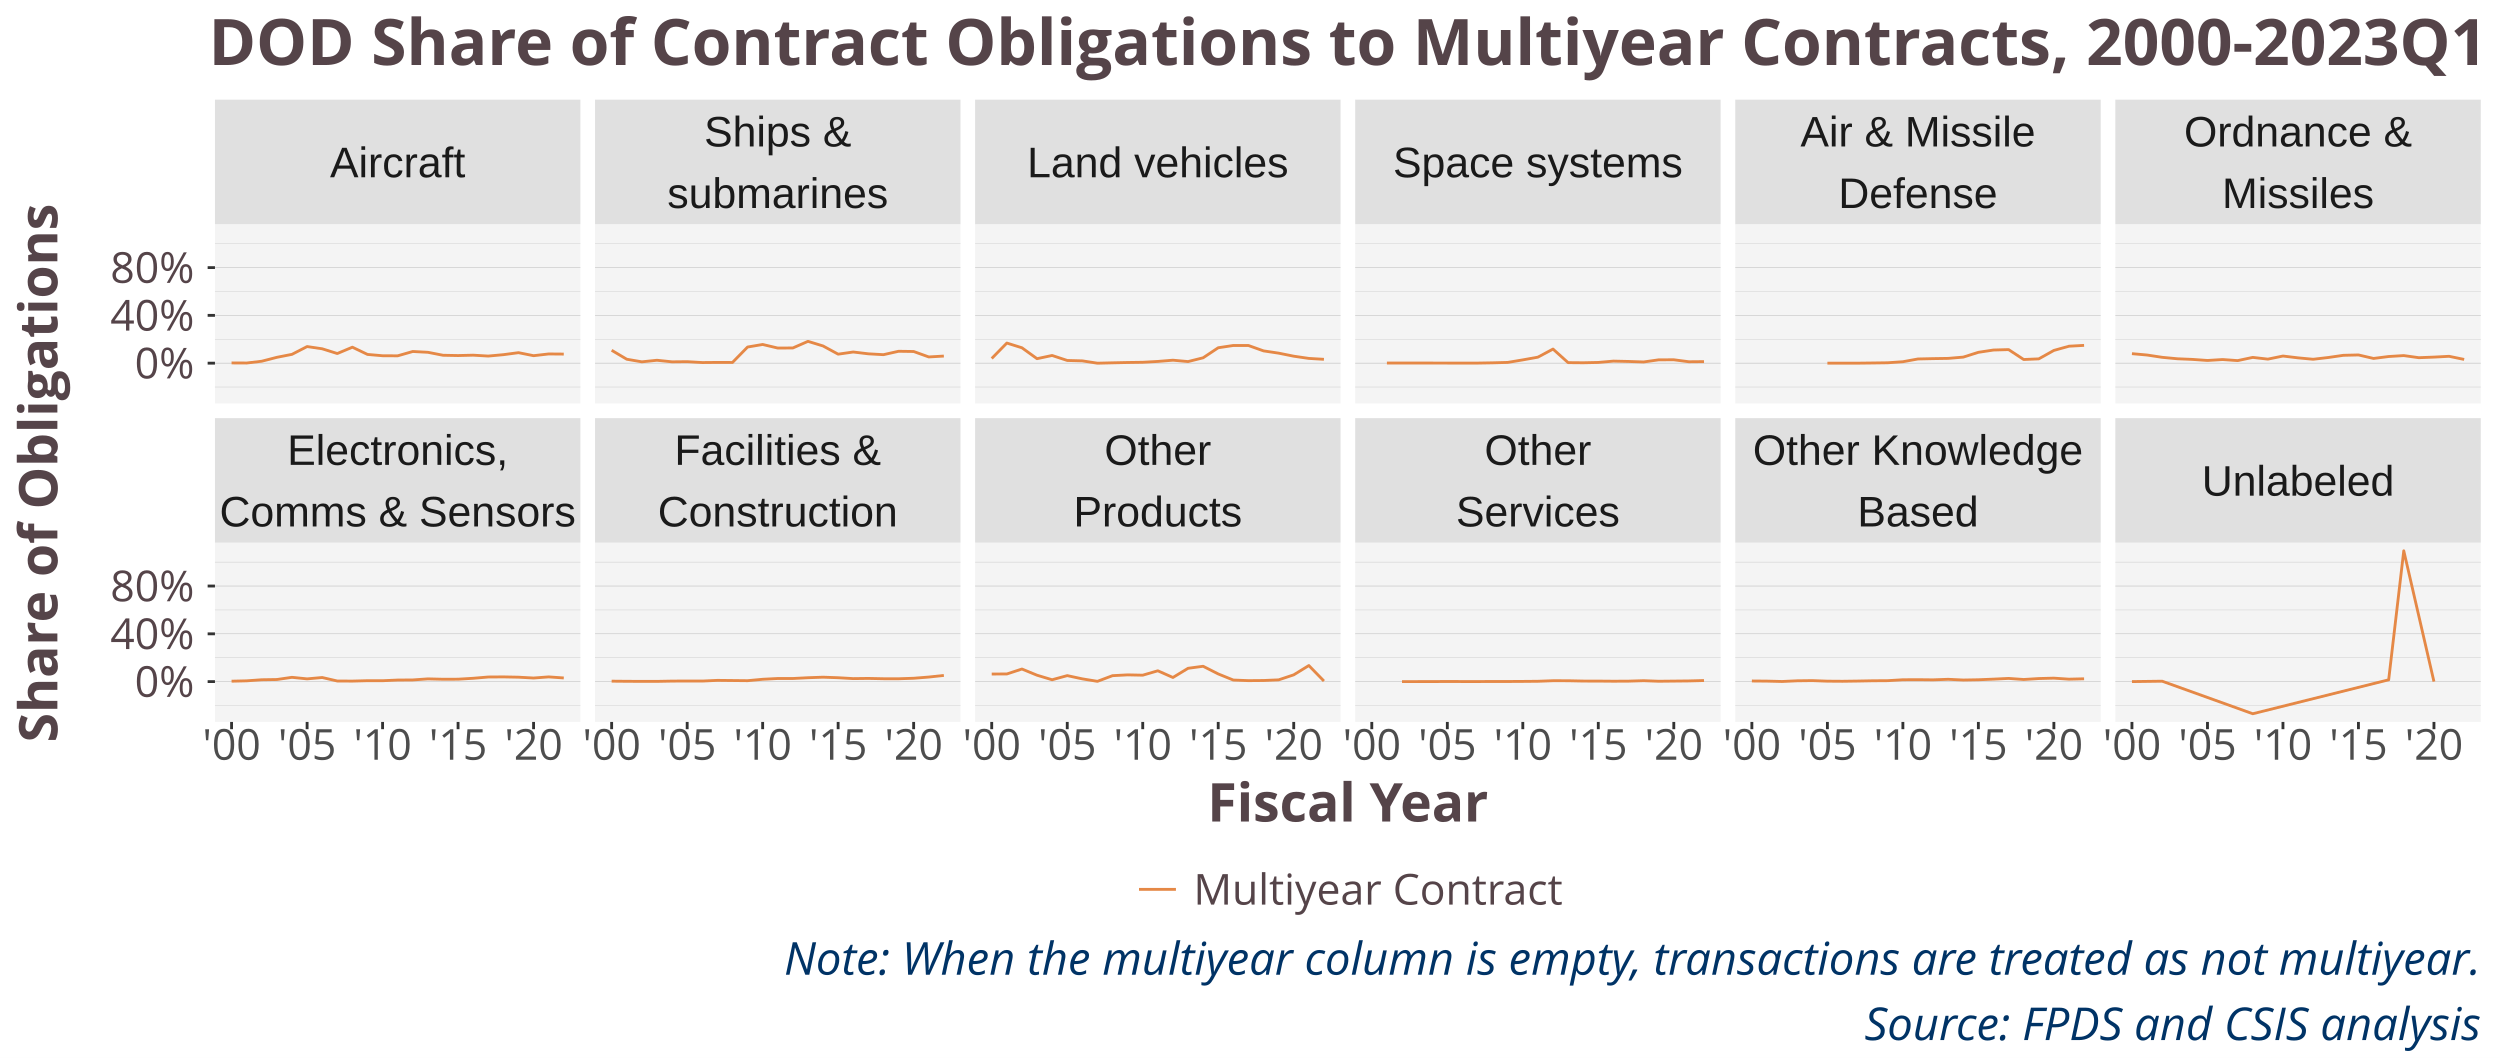
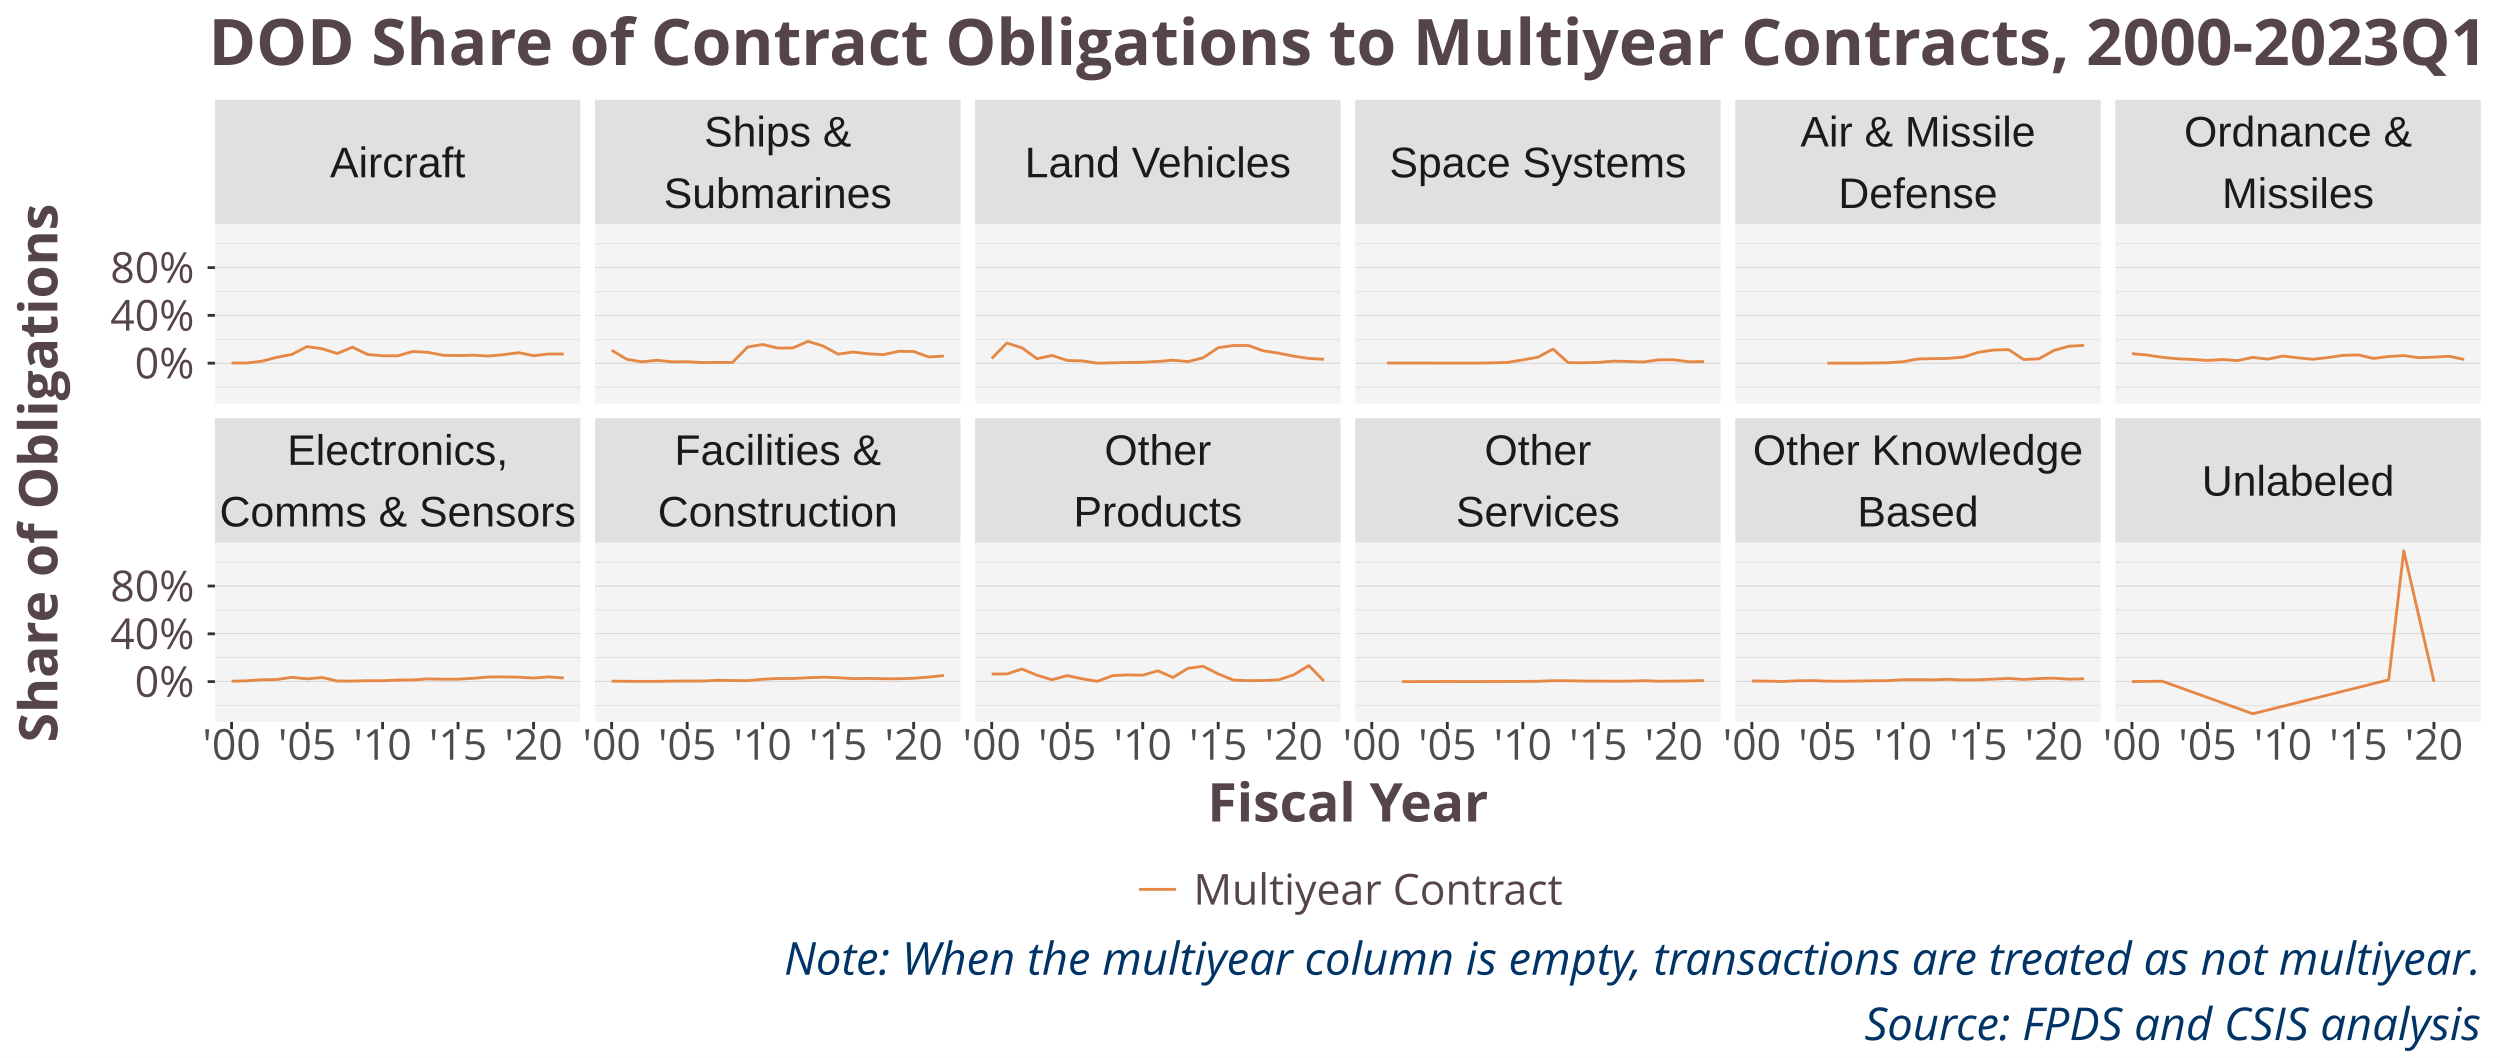
<svg xmlns="http://www.w3.org/2000/svg" class="svglite" width="936.00pt" height="396.00pt" viewBox="0 0 936.00 396.00">
  <defs>
    <style type="text/css">
    .svglite line, .svglite polyline, .svglite polygon, .svglite path, .svglite rect, .svglite circle {
      fill: none;
      stroke: #000000;
      stroke-linecap: round;
      stroke-linejoin: round;
      stroke-miterlimit: 10.00;
    }
    .svglite text {
      white-space: pre;
    }
  </style>
  </defs>
  <rect width="100%" height="100%" style="stroke: none; fill: #FFFFFF;" />
  <defs>
    <clipPath id="cpMC4wMHw5MzYuMDB8MC4wMHwzOTYuMDA=">
      <rect x="0.00" y="0.00" width="936.00" height="396.00" />
    </clipPath>
  </defs>
  <g clip-path="url(#cpMC4wMHw5MzYuMDB8MC4wMHwzOTYuMDA=)">
    <rect x="0.00" y="0.00" width="936.00" height="396.00" style="stroke-width: 1.07; stroke: #FFFFFF; fill: #FFFFFF;" />
  </g>
  <defs>
    <clipPath id="cpODAuNDh8MjE3LjMwfDgzLjk1fDE1MS4wNg==">
      <rect x="80.48" y="83.95" width="136.82" height="67.11" />
    </clipPath>
  </defs>
  <g clip-path="url(#cpODAuNDh8MjE3LjMwfDgzLjk1fDE1MS4wNg==)">
    <rect x="80.48" y="83.95" width="136.82" height="67.11" style="stroke-width: 1.07; stroke: none; fill: #F4F4F4;" />
    <polyline points="80.48,144.91 217.30,144.91 " style="stroke-width: 0.21; stroke: #D3D3D3; stroke-linecap: butt;" />
    <polyline points="80.48,127.02 217.30,127.02 " style="stroke-width: 0.21; stroke: #D3D3D3; stroke-linecap: butt;" />
    <polyline points="80.48,109.13 217.30,109.13 " style="stroke-width: 0.21; stroke: #D3D3D3; stroke-linecap: butt;" />
    <polyline points="80.48,91.25 217.30,91.25 " style="stroke-width: 0.21; stroke: #D3D3D3; stroke-linecap: butt;" />
    <polyline points="80.48,135.97 217.30,135.97 " style="stroke-width: 0.21; stroke: #BEBEBE; stroke-linecap: butt;" />
    <polyline points="80.48,118.08 217.30,118.08 " style="stroke-width: 0.21; stroke: #BEBEBE; stroke-linecap: butt;" />
    <polyline points="80.48,100.19 217.30,100.19 " style="stroke-width: 0.21; stroke: #BEBEBE; stroke-linecap: butt;" />
    <polyline points="86.70,135.88 92.37,135.91 98.01,135.24 103.66,133.78 109.31,132.67 114.98,129.75 120.63,130.59 126.28,132.36 131.93,129.99 137.59,132.70 143.24,133.19 148.89,133.22 154.54,131.60 160.21,131.90 165.86,133.01 171.50,133.12 177.15,132.98 182.82,133.31 188.47,132.79 194.12,132.04 199.77,133.17 205.43,132.52 211.08,132.57 " style="stroke-width: 1.07; stroke: #E58846; stroke-linecap: butt;" />
  </g>
  <g clip-path="url(#cpMC4wMHw5MzYuMDB8MC4wMHwzOTYuMDA=)">
</g>
  <defs>
    <clipPath id="cpODAuNDh8MjE3LjMwfDIwMy4xN3wyNzAuMjg=">
      <rect x="80.48" y="203.17" width="136.82" height="67.11" />
    </clipPath>
  </defs>
  <g clip-path="url(#cpODAuNDh8MjE3LjMwfDIwMy4xN3wyNzAuMjg=)">
    <rect x="80.48" y="203.17" width="136.82" height="67.11" style="stroke-width: 1.07; stroke: none; fill: #F4F4F4;" />
    <polyline points="80.48,264.13 217.30,264.13 " style="stroke-width: 0.21; stroke: #D3D3D3; stroke-linecap: butt;" />
    <polyline points="80.48,246.24 217.30,246.24 " style="stroke-width: 0.21; stroke: #D3D3D3; stroke-linecap: butt;" />
    <polyline points="80.48,228.36 217.30,228.36 " style="stroke-width: 0.21; stroke: #D3D3D3; stroke-linecap: butt;" />
    <polyline points="80.48,210.47 217.30,210.47 " style="stroke-width: 0.21; stroke: #D3D3D3; stroke-linecap: butt;" />
    <polyline points="80.48,255.19 217.30,255.19 " style="stroke-width: 0.21; stroke: #BEBEBE; stroke-linecap: butt;" />
    <polyline points="80.48,237.30 217.30,237.30 " style="stroke-width: 0.21; stroke: #BEBEBE; stroke-linecap: butt;" />
    <polyline points="80.48,219.41 217.30,219.41 " style="stroke-width: 0.21; stroke: #BEBEBE; stroke-linecap: butt;" />
    <polyline points="86.70,255.04 92.37,254.90 98.01,254.50 103.66,254.41 109.31,253.59 114.98,254.17 120.63,253.66 126.28,254.97 131.93,255.00 137.59,254.85 143.24,254.86 148.89,254.61 154.54,254.57 160.21,254.17 165.86,254.31 171.50,254.29 177.15,253.95 182.82,253.47 188.47,253.43 194.12,253.54 199.77,253.85 205.43,253.43 211.08,253.83 " style="stroke-width: 1.07; stroke: #E58846; stroke-linecap: butt;" />
  </g>
  <g clip-path="url(#cpMC4wMHw5MzYuMDB8MC4wMHwzOTYuMDA=)">
</g>
  <defs>
    <clipPath id="cpMjIyLjc4fDM1OS42MHw4My45NXwxNTEuMDY=">
      <rect x="222.78" y="83.95" width="136.82" height="67.11" />
    </clipPath>
  </defs>
  <g clip-path="url(#cpMjIyLjc4fDM1OS42MHw4My45NXwxNTEuMDY=)">
    <rect x="222.78" y="83.95" width="136.82" height="67.11" style="stroke-width: 1.07; stroke: none; fill: #F4F4F4;" />
    <polyline points="222.78,144.91 359.60,144.91 " style="stroke-width: 0.21; stroke: #D3D3D3; stroke-linecap: butt;" />
    <polyline points="222.78,127.02 359.60,127.02 " style="stroke-width: 0.21; stroke: #D3D3D3; stroke-linecap: butt;" />
    <polyline points="222.78,109.13 359.60,109.13 " style="stroke-width: 0.21; stroke: #D3D3D3; stroke-linecap: butt;" />
    <polyline points="222.78,91.25 359.60,91.25 " style="stroke-width: 0.21; stroke: #D3D3D3; stroke-linecap: butt;" />
    <polyline points="222.78,135.97 359.60,135.97 " style="stroke-width: 0.21; stroke: #BEBEBE; stroke-linecap: butt;" />
    <polyline points="222.78,118.08 359.60,118.08 " style="stroke-width: 0.21; stroke: #BEBEBE; stroke-linecap: butt;" />
    <polyline points="222.78,100.19 359.60,100.19 " style="stroke-width: 0.21; stroke: #BEBEBE; stroke-linecap: butt;" />
    <polyline points="229.00,131.14 234.66,134.50 240.31,135.47 245.96,134.88 251.61,135.47 257.28,135.41 262.93,135.74 268.58,135.69 274.23,135.71 279.89,129.93 285.54,128.97 291.19,130.31 296.84,130.28 302.51,127.80 308.15,129.53 313.80,132.60 319.45,131.79 325.12,132.47 330.77,132.79 336.42,131.52 342.07,131.60 347.73,133.64 353.38,133.31 " style="stroke-width: 1.07; stroke: #E58846; stroke-linecap: butt;" />
  </g>
  <g clip-path="url(#cpMC4wMHw5MzYuMDB8MC4wMHwzOTYuMDA=)">
</g>
  <defs>
    <clipPath id="cpMjIyLjc4fDM1OS42MHwyMDMuMTd8MjcwLjI4">
      <rect x="222.78" y="203.17" width="136.82" height="67.11" />
    </clipPath>
  </defs>
  <g clip-path="url(#cpMjIyLjc4fDM1OS42MHwyMDMuMTd8MjcwLjI4)">
    <rect x="222.78" y="203.17" width="136.82" height="67.11" style="stroke-width: 1.07; stroke: none; fill: #F4F4F4;" />
    <polyline points="222.78,264.13 359.60,264.13 " style="stroke-width: 0.21; stroke: #D3D3D3; stroke-linecap: butt;" />
    <polyline points="222.78,246.24 359.60,246.24 " style="stroke-width: 0.21; stroke: #D3D3D3; stroke-linecap: butt;" />
    <polyline points="222.78,228.36 359.60,228.36 " style="stroke-width: 0.21; stroke: #D3D3D3; stroke-linecap: butt;" />
    <polyline points="222.78,210.47 359.60,210.47 " style="stroke-width: 0.21; stroke: #D3D3D3; stroke-linecap: butt;" />
    <polyline points="222.78,255.19 359.60,255.19 " style="stroke-width: 0.21; stroke: #BEBEBE; stroke-linecap: butt;" />
    <polyline points="222.78,237.30 359.60,237.30 " style="stroke-width: 0.21; stroke: #BEBEBE; stroke-linecap: butt;" />
    <polyline points="222.78,219.41 359.60,219.41 " style="stroke-width: 0.21; stroke: #BEBEBE; stroke-linecap: butt;" />
    <polyline points="229.00,255.03 234.66,255.08 240.31,255.11 245.96,255.11 251.61,255.00 257.28,254.97 262.93,254.99 268.58,254.73 274.23,254.79 279.89,254.85 285.54,254.32 291.19,254.03 296.84,254.03 302.51,253.74 308.15,253.54 313.80,253.74 319.45,254.07 325.12,254.00 330.77,254.12 336.42,254.13 342.07,253.94 347.73,253.49 353.38,252.88 " style="stroke-width: 1.07; stroke: #E58846; stroke-linecap: butt;" />
  </g>
  <g clip-path="url(#cpMC4wMHw5MzYuMDB8MC4wMHwzOTYuMDA=)">
</g>
  <defs>
    <clipPath id="cpMzY1LjA4fDUwMS45MHw4My45NXwxNTEuMDY=">
      <rect x="365.08" y="83.95" width="136.82" height="67.11" />
    </clipPath>
  </defs>
  <g clip-path="url(#cpMzY1LjA4fDUwMS45MHw4My45NXwxNTEuMDY=)">
    <rect x="365.08" y="83.95" width="136.82" height="67.11" style="stroke-width: 1.07; stroke: none; fill: #F4F4F4;" />
    <polyline points="365.08,144.91 501.90,144.91 " style="stroke-width: 0.21; stroke: #D3D3D3; stroke-linecap: butt;" />
    <polyline points="365.08,127.02 501.90,127.02 " style="stroke-width: 0.21; stroke: #D3D3D3; stroke-linecap: butt;" />
    <polyline points="365.08,109.13 501.90,109.13 " style="stroke-width: 0.21; stroke: #D3D3D3; stroke-linecap: butt;" />
    <polyline points="365.08,91.25 501.90,91.25 " style="stroke-width: 0.21; stroke: #D3D3D3; stroke-linecap: butt;" />
    <polyline points="365.08,135.97 501.90,135.97 " style="stroke-width: 0.21; stroke: #BEBEBE; stroke-linecap: butt;" />
    <polyline points="365.08,118.08 501.90,118.08 " style="stroke-width: 0.21; stroke: #BEBEBE; stroke-linecap: butt;" />
    <polyline points="365.08,100.19 501.90,100.19 " style="stroke-width: 0.21; stroke: #BEBEBE; stroke-linecap: butt;" />
    <polyline points="371.30,134.22 376.96,128.44 382.61,130.21 388.26,134.29 393.91,133.09 399.58,134.96 405.23,135.11 410.88,135.98 416.53,135.84 422.19,135.72 427.84,135.64 433.49,135.32 439.14,134.86 444.81,135.37 450.45,133.96 456.10,130.20 461.75,129.35 467.42,129.36 473.07,131.37 478.72,132.22 484.37,133.36 490.03,134.19 495.68,134.53 " style="stroke-width: 1.07; stroke: #E58846; stroke-linecap: butt;" />
  </g>
  <g clip-path="url(#cpMC4wMHw5MzYuMDB8MC4wMHwzOTYuMDA=)">
</g>
  <defs>
    <clipPath id="cpMzY1LjA4fDUwMS45MHwyMDMuMTd8MjcwLjI4">
      <rect x="365.08" y="203.17" width="136.82" height="67.11" />
    </clipPath>
  </defs>
  <g clip-path="url(#cpMzY1LjA4fDUwMS45MHwyMDMuMTd8MjcwLjI4)">
    <rect x="365.08" y="203.17" width="136.82" height="67.11" style="stroke-width: 1.07; stroke: none; fill: #F4F4F4;" />
    <polyline points="365.08,264.13 501.90,264.13 " style="stroke-width: 0.21; stroke: #D3D3D3; stroke-linecap: butt;" />
    <polyline points="365.08,246.24 501.90,246.24 " style="stroke-width: 0.21; stroke: #D3D3D3; stroke-linecap: butt;" />
    <polyline points="365.08,228.36 501.90,228.36 " style="stroke-width: 0.21; stroke: #D3D3D3; stroke-linecap: butt;" />
    <polyline points="365.08,210.47 501.90,210.47 " style="stroke-width: 0.21; stroke: #D3D3D3; stroke-linecap: butt;" />
    <polyline points="365.08,255.19 501.90,255.19 " style="stroke-width: 0.21; stroke: #BEBEBE; stroke-linecap: butt;" />
    <polyline points="365.08,237.30 501.90,237.30 " style="stroke-width: 0.21; stroke: #BEBEBE; stroke-linecap: butt;" />
    <polyline points="365.08,219.41 501.90,219.41 " style="stroke-width: 0.21; stroke: #BEBEBE; stroke-linecap: butt;" />
    <polyline points="371.30,252.35 376.96,252.34 382.61,250.48 388.26,252.80 393.91,254.50 399.58,252.95 405.23,254.17 410.88,255.09 416.53,252.97 422.19,252.67 427.84,252.79 433.49,251.14 439.14,253.65 444.81,250.21 450.45,249.45 456.10,252.32 461.75,254.61 467.42,254.83 473.07,254.78 478.72,254.54 484.37,252.66 490.03,249.18 495.68,254.98 " style="stroke-width: 1.07; stroke: #E58846; stroke-linecap: butt;" />
  </g>
  <g clip-path="url(#cpMC4wMHw5MzYuMDB8MC4wMHwzOTYuMDA=)">
</g>
  <defs>
    <clipPath id="cpNTA3LjM4fDY0NC4yMHw4My45NXwxNTEuMDY=">
      <rect x="507.38" y="83.95" width="136.82" height="67.11" />
    </clipPath>
  </defs>
  <g clip-path="url(#cpNTA3LjM4fDY0NC4yMHw4My45NXwxNTEuMDY=)">
    <rect x="507.38" y="83.95" width="136.82" height="67.11" style="stroke-width: 1.07; stroke: none; fill: #F4F4F4;" />
    <polyline points="507.38,144.91 644.20,144.91 " style="stroke-width: 0.21; stroke: #D3D3D3; stroke-linecap: butt;" />
    <polyline points="507.38,127.02 644.20,127.02 " style="stroke-width: 0.21; stroke: #D3D3D3; stroke-linecap: butt;" />
    <polyline points="507.38,109.13 644.20,109.13 " style="stroke-width: 0.21; stroke: #D3D3D3; stroke-linecap: butt;" />
    <polyline points="507.38,91.25 644.20,91.25 " style="stroke-width: 0.21; stroke: #D3D3D3; stroke-linecap: butt;" />
    <polyline points="507.38,135.97 644.20,135.97 " style="stroke-width: 0.21; stroke: #BEBEBE; stroke-linecap: butt;" />
    <polyline points="507.38,118.08 644.20,118.08 " style="stroke-width: 0.21; stroke: #BEBEBE; stroke-linecap: butt;" />
    <polyline points="507.38,100.19 644.20,100.19 " style="stroke-width: 0.21; stroke: #BEBEBE; stroke-linecap: butt;" />
    <polyline points="519.26,135.93 536.21,135.93 553.18,135.94 558.83,135.84 564.49,135.69 570.14,134.74 575.79,133.72 581.44,130.69 587.10,135.77 592.75,135.82 598.40,135.70 604.05,135.20 609.72,135.33 615.37,135.52 621.02,134.72 626.67,134.70 632.33,135.44 637.98,135.39 " style="stroke-width: 1.07; stroke: #E58846; stroke-linecap: butt;" />
  </g>
  <g clip-path="url(#cpMC4wMHw5MzYuMDB8MC4wMHwzOTYuMDA=)">
</g>
  <defs>
    <clipPath id="cpNTA3LjM4fDY0NC4yMHwyMDMuMTd8MjcwLjI4">
      <rect x="507.38" y="203.17" width="136.82" height="67.11" />
    </clipPath>
  </defs>
  <g clip-path="url(#cpNTA3LjM4fDY0NC4yMHwyMDMuMTd8MjcwLjI4)">
    <rect x="507.38" y="203.17" width="136.82" height="67.11" style="stroke-width: 1.07; stroke: none; fill: #F4F4F4;" />
    <polyline points="507.38,264.13 644.20,264.13 " style="stroke-width: 0.21; stroke: #D3D3D3; stroke-linecap: butt;" />
    <polyline points="507.38,246.24 644.20,246.24 " style="stroke-width: 0.21; stroke: #D3D3D3; stroke-linecap: butt;" />
    <polyline points="507.38,228.36 644.20,228.36 " style="stroke-width: 0.21; stroke: #D3D3D3; stroke-linecap: butt;" />
    <polyline points="507.38,210.47 644.20,210.47 " style="stroke-width: 0.21; stroke: #D3D3D3; stroke-linecap: butt;" />
    <polyline points="507.38,255.19 644.20,255.19 " style="stroke-width: 0.21; stroke: #BEBEBE; stroke-linecap: butt;" />
    <polyline points="507.38,237.30 644.20,237.30 " style="stroke-width: 0.21; stroke: #BEBEBE; stroke-linecap: butt;" />
    <polyline points="507.38,219.41 644.20,219.41 " style="stroke-width: 0.21; stroke: #BEBEBE; stroke-linecap: butt;" />
    <polyline points="524.91,255.19 530.56,255.19 536.21,255.18 541.88,255.15 547.53,255.17 553.18,255.17 558.83,255.16 564.49,255.15 570.14,255.12 575.79,255.07 581.44,254.86 587.10,254.87 592.75,254.99 598.40,255.00 604.05,255.05 609.72,255.02 615.37,254.85 621.02,255.06 626.67,255.00 632.33,254.94 637.98,254.79 " style="stroke-width: 1.07; stroke: #E58846; stroke-linecap: butt;" />
  </g>
  <g clip-path="url(#cpMC4wMHw5MzYuMDB8MC4wMHwzOTYuMDA=)">
</g>
  <defs>
    <clipPath id="cpNjQ5LjY4fDc4Ni41MHw4My45NXwxNTEuMDY=">
      <rect x="649.68" y="83.95" width="136.82" height="67.11" />
    </clipPath>
  </defs>
  <g clip-path="url(#cpNjQ5LjY4fDc4Ni41MHw4My45NXwxNTEuMDY=)">
    <rect x="649.68" y="83.95" width="136.82" height="67.11" style="stroke-width: 1.07; stroke: none; fill: #F4F4F4;" />
    <polyline points="649.68,144.91 786.50,144.91 " style="stroke-width: 0.21; stroke: #D3D3D3; stroke-linecap: butt;" />
    <polyline points="649.68,127.02 786.50,127.02 " style="stroke-width: 0.21; stroke: #D3D3D3; stroke-linecap: butt;" />
    <polyline points="649.68,109.13 786.50,109.13 " style="stroke-width: 0.21; stroke: #D3D3D3; stroke-linecap: butt;" />
    <polyline points="649.68,91.25 786.50,91.25 " style="stroke-width: 0.21; stroke: #D3D3D3; stroke-linecap: butt;" />
    <polyline points="649.68,135.97 786.50,135.97 " style="stroke-width: 0.21; stroke: #BEBEBE; stroke-linecap: butt;" />
    <polyline points="649.68,118.08 786.50,118.08 " style="stroke-width: 0.21; stroke: #BEBEBE; stroke-linecap: butt;" />
    <polyline points="649.68,100.19 786.50,100.19 " style="stroke-width: 0.21; stroke: #BEBEBE; stroke-linecap: butt;" />
    <polyline points="684.18,135.97 689.83,135.96 695.48,135.97 701.13,135.90 706.79,135.82 712.44,135.43 718.09,134.40 723.74,134.27 729.40,134.18 735.05,133.70 740.70,131.91 746.35,131.05 752.02,130.89 757.67,134.60 763.32,134.36 768.97,131.20 774.63,129.62 780.28,129.31 " style="stroke-width: 1.07; stroke: #E58846; stroke-linecap: butt;" />
  </g>
  <g clip-path="url(#cpMC4wMHw5MzYuMDB8MC4wMHwzOTYuMDA=)">
</g>
  <defs>
    <clipPath id="cpNjQ5LjY4fDc4Ni41MHwyMDMuMTd8MjcwLjI4">
      <rect x="649.68" y="203.17" width="136.82" height="67.11" />
    </clipPath>
  </defs>
  <g clip-path="url(#cpNjQ5LjY4fDc4Ni41MHwyMDMuMTd8MjcwLjI4)">
    <rect x="649.68" y="203.17" width="136.82" height="67.11" style="stroke-width: 1.07; stroke: none; fill: #F4F4F4;" />
    <polyline points="649.68,264.13 786.50,264.13 " style="stroke-width: 0.21; stroke: #D3D3D3; stroke-linecap: butt;" />
    <polyline points="649.68,246.24 786.50,246.24 " style="stroke-width: 0.21; stroke: #D3D3D3; stroke-linecap: butt;" />
    <polyline points="649.68,228.36 786.50,228.36 " style="stroke-width: 0.21; stroke: #D3D3D3; stroke-linecap: butt;" />
    <polyline points="649.68,210.47 786.50,210.47 " style="stroke-width: 0.21; stroke: #D3D3D3; stroke-linecap: butt;" />
    <polyline points="649.68,255.19 786.50,255.19 " style="stroke-width: 0.21; stroke: #BEBEBE; stroke-linecap: butt;" />
    <polyline points="649.68,237.30 786.50,237.30 " style="stroke-width: 0.21; stroke: #BEBEBE; stroke-linecap: butt;" />
    <polyline points="649.68,219.41 786.50,219.41 " style="stroke-width: 0.21; stroke: #BEBEBE; stroke-linecap: butt;" />
    <polyline points="655.90,254.96 661.56,255.01 667.21,255.15 672.86,254.89 678.51,254.82 684.18,255.03 689.83,255.07 695.48,254.99 701.13,254.88 706.79,254.84 712.44,254.50 718.09,254.47 723.74,254.53 729.40,254.33 735.05,254.60 740.70,254.50 746.35,254.27 752.02,254.00 757.67,254.40 763.32,254.05 768.97,253.90 774.63,254.28 780.28,254.14 " style="stroke-width: 1.07; stroke: #E58846; stroke-linecap: butt;" />
  </g>
  <g clip-path="url(#cpMC4wMHw5MzYuMDB8MC4wMHwzOTYuMDA=)">
</g>
  <defs>
    <clipPath id="cpNzkxLjk4fDkyOC44MHw4My45NXwxNTEuMDY=">
      <rect x="791.98" y="83.95" width="136.82" height="67.11" />
    </clipPath>
  </defs>
  <g clip-path="url(#cpNzkxLjk4fDkyOC44MHw4My45NXwxNTEuMDY=)">
    <rect x="791.98" y="83.95" width="136.82" height="67.11" style="stroke-width: 1.07; stroke: none; fill: #F4F4F4;" />
    <polyline points="791.98,144.91 928.80,144.91 " style="stroke-width: 0.21; stroke: #D3D3D3; stroke-linecap: butt;" />
    <polyline points="791.98,127.02 928.80,127.02 " style="stroke-width: 0.21; stroke: #D3D3D3; stroke-linecap: butt;" />
    <polyline points="791.98,109.13 928.80,109.13 " style="stroke-width: 0.21; stroke: #D3D3D3; stroke-linecap: butt;" />
    <polyline points="791.98,91.25 928.80,91.25 " style="stroke-width: 0.21; stroke: #D3D3D3; stroke-linecap: butt;" />
    <polyline points="791.98,135.97 928.80,135.97 " style="stroke-width: 0.21; stroke: #BEBEBE; stroke-linecap: butt;" />
    <polyline points="791.98,118.08 928.80,118.08 " style="stroke-width: 0.21; stroke: #BEBEBE; stroke-linecap: butt;" />
    <polyline points="791.98,100.19 928.80,100.19 " style="stroke-width: 0.21; stroke: #BEBEBE; stroke-linecap: butt;" />
    <polyline points="798.20,132.41 803.86,132.92 809.51,133.78 815.16,134.32 820.81,134.56 826.48,134.96 832.13,134.61 837.78,135.01 843.43,133.81 849.09,134.46 854.74,133.30 860.39,133.98 866.04,134.51 871.70,133.85 877.35,133.03 883.00,132.89 888.65,134.20 894.32,133.48 899.97,133.13 905.62,133.92 911.27,133.70 916.93,133.40 922.58,134.57 " style="stroke-width: 1.07; stroke: #E58846; stroke-linecap: butt;" />
  </g>
  <g clip-path="url(#cpMC4wMHw5MzYuMDB8MC4wMHwzOTYuMDA=)">
</g>
  <defs>
    <clipPath id="cpNzkxLjk4fDkyOC44MHwyMDMuMTd8MjcwLjI4">
      <rect x="791.98" y="203.17" width="136.82" height="67.11" />
    </clipPath>
  </defs>
  <g clip-path="url(#cpNzkxLjk4fDkyOC44MHwyMDMuMTd8MjcwLjI4)">
    <rect x="791.98" y="203.17" width="136.82" height="67.11" style="stroke-width: 1.07; stroke: none; fill: #F4F4F4;" />
    <polyline points="791.98,264.13 928.80,264.13 " style="stroke-width: 0.21; stroke: #D3D3D3; stroke-linecap: butt;" />
    <polyline points="791.98,246.24 928.80,246.24 " style="stroke-width: 0.21; stroke: #D3D3D3; stroke-linecap: butt;" />
    <polyline points="791.98,228.36 928.80,228.36 " style="stroke-width: 0.21; stroke: #D3D3D3; stroke-linecap: butt;" />
    <polyline points="791.98,210.47 928.80,210.47 " style="stroke-width: 0.21; stroke: #D3D3D3; stroke-linecap: butt;" />
    <polyline points="791.98,255.19 928.80,255.19 " style="stroke-width: 0.21; stroke: #BEBEBE; stroke-linecap: butt;" />
    <polyline points="791.98,237.30 928.80,237.30 " style="stroke-width: 0.21; stroke: #BEBEBE; stroke-linecap: butt;" />
    <polyline points="791.98,219.41 928.80,219.41 " style="stroke-width: 0.21; stroke: #BEBEBE; stroke-linecap: butt;" />
    <polyline points="798.20,255.19 809.51,255.04 843.43,267.23 894.32,254.52 899.97,206.22 911.27,255.19 " style="stroke-width: 1.07; stroke: #E58846; stroke-linecap: butt;" />
  </g>
  <g clip-path="url(#cpMC4wMHw5MzYuMDB8MC4wMHwzOTYuMDA=)">
</g>
  <defs>
    <clipPath id="cpODAuNDh8MjE3LjMwfDE1Ni41NHwyMDMuMTc=">
      <rect x="80.48" y="156.54" width="136.82" height="46.63" />
    </clipPath>
  </defs>
  <g clip-path="url(#cpODAuNDh8MjE3LjMwfDE1Ni41NHwyMDMuMTc=)">
    <rect x="80.48" y="156.54" width="136.82" height="46.63" style="stroke-width: 1.07; stroke: none; fill: #E0E0E0;" />
    <text x="148.89" y="174.06" text-anchor="middle" style="font-size: 16.00px;fill: #1A1A1A; font-family: &quot;Arial&quot;;" textLength="82.69px" lengthAdjust="spacingAndGlyphs">Electronics,</text>
    <text x="148.89" y="197.10" text-anchor="middle" style="font-size: 16.00px;fill: #1A1A1A; font-family: &quot;Arial&quot;;" textLength="133.36px" lengthAdjust="spacingAndGlyphs">Comms &amp; Sensors</text>
  </g>
  <g clip-path="url(#cpMC4wMHw5MzYuMDB8MC4wMHwzOTYuMDA=)">
</g>
  <defs>
    <clipPath id="cpMjIyLjc4fDM1OS42MHwxNTYuNTR8MjAzLjE3">
      <rect x="222.78" y="156.54" width="136.82" height="46.63" />
    </clipPath>
  </defs>
  <g clip-path="url(#cpMjIyLjc4fDM1OS42MHwxNTYuNTR8MjAzLjE3)">
    <rect x="222.78" y="156.54" width="136.82" height="46.63" style="stroke-width: 1.07; stroke: none; fill: #E0E0E0;" />
    <text x="291.19" y="174.06" text-anchor="middle" style="font-size: 16.00px;fill: #1A1A1A; font-family: &quot;Arial&quot;;" textLength="77.35px" lengthAdjust="spacingAndGlyphs">Facilities &amp;</text>
    <text x="291.19" y="197.10" text-anchor="middle" style="font-size: 16.00px;fill: #1A1A1A; font-family: &quot;Arial&quot;;" textLength="89.82px" lengthAdjust="spacingAndGlyphs">Construction</text>
  </g>
  <g clip-path="url(#cpMC4wMHw5MzYuMDB8MC4wMHwzOTYuMDA=)">
</g>
  <defs>
    <clipPath id="cpMzY1LjA4fDUwMS45MHwxNTYuNTR8MjAzLjE3">
      <rect x="365.08" y="156.54" width="136.82" height="46.63" />
    </clipPath>
  </defs>
  <g clip-path="url(#cpMzY1LjA4fDUwMS45MHwxNTYuNTR8MjAzLjE3)">
    <rect x="365.08" y="156.54" width="136.82" height="46.63" style="stroke-width: 1.07; stroke: none; fill: #E0E0E0;" />
    <text x="433.49" y="174.06" text-anchor="middle" style="font-size: 16.00px;fill: #1A1A1A; font-family: &quot;Arial&quot;;" textLength="40.01px" lengthAdjust="spacingAndGlyphs">Other</text>
    <text x="433.49" y="197.10" text-anchor="middle" style="font-size: 16.00px;fill: #1A1A1A; font-family: &quot;Arial&quot;;" textLength="63.14px" lengthAdjust="spacingAndGlyphs">Products</text>
  </g>
  <g clip-path="url(#cpMC4wMHw5MzYuMDB8MC4wMHwzOTYuMDA=)">
</g>
  <defs>
    <clipPath id="cpNTA3LjM4fDY0NC4yMHwxNTYuNTR8MjAzLjE3">
      <rect x="507.38" y="156.54" width="136.82" height="46.63" />
    </clipPath>
  </defs>
  <g clip-path="url(#cpNTA3LjM4fDY0NC4yMHwxNTYuNTR8MjAzLjE3)">
    <rect x="507.38" y="156.54" width="136.82" height="46.63" style="stroke-width: 1.07; stroke: none; fill: #E0E0E0;" />
    <text x="575.79" y="174.06" text-anchor="middle" style="font-size: 16.00px;fill: #1A1A1A; font-family: &quot;Arial&quot;;" textLength="40.01px" lengthAdjust="spacingAndGlyphs">Other</text>
    <text x="575.79" y="197.10" text-anchor="middle" style="font-size: 16.00px;fill: #1A1A1A; font-family: &quot;Arial&quot;;" textLength="61.35px" lengthAdjust="spacingAndGlyphs">Services</text>
  </g>
  <g clip-path="url(#cpMC4wMHw5MzYuMDB8MC4wMHwzOTYuMDA=)">
</g>
  <defs>
    <clipPath id="cpNjQ5LjY4fDc4Ni41MHwxNTYuNTR8MjAzLjE3">
      <rect x="649.68" y="156.54" width="136.82" height="46.63" />
    </clipPath>
  </defs>
  <g clip-path="url(#cpNjQ5LjY4fDc4Ni41MHwxNTYuNTR8MjAzLjE3)">
    <rect x="649.68" y="156.54" width="136.82" height="46.63" style="stroke-width: 1.07; stroke: none; fill: #E0E0E0;" />
    <text x="718.09" y="174.06" text-anchor="middle" style="font-size: 16.00px;fill: #1A1A1A; font-family: &quot;Arial&quot;;" textLength="123.63px" lengthAdjust="spacingAndGlyphs">Other Knowledge</text>
    <text x="718.09" y="197.10" text-anchor="middle" style="font-size: 16.00px;fill: #1A1A1A; font-family: &quot;Arial&quot;;" textLength="45.37px" lengthAdjust="spacingAndGlyphs">Based</text>
  </g>
  <g clip-path="url(#cpMC4wMHw5MzYuMDB8MC4wMHwzOTYuMDA=)">
</g>
  <defs>
    <clipPath id="cpNzkxLjk4fDkyOC44MHwxNTYuNTR8MjAzLjE3">
      <rect x="791.98" y="156.54" width="136.82" height="46.63" />
    </clipPath>
  </defs>
  <g clip-path="url(#cpNzkxLjk4fDkyOC44MHwxNTYuNTR8MjAzLjE3)">
    <rect x="791.98" y="156.54" width="136.82" height="46.63" style="stroke-width: 1.07; stroke: none; fill: #E0E0E0;" />
    <text x="860.39" y="185.58" text-anchor="middle" style="font-size: 16.00px;fill: #1A1A1A; font-family: &quot;Arial&quot;;" textLength="72.06px" lengthAdjust="spacingAndGlyphs">Unlabeled</text>
  </g>
  <g clip-path="url(#cpMC4wMHw5MzYuMDB8MC4wMHwzOTYuMDA=)">
</g>
  <defs>
    <clipPath id="cpODAuNDh8MjE3LjMwfDM3LjMyfDgzLjk1">
      <rect x="80.48" y="37.32" width="136.82" height="46.63" />
    </clipPath>
  </defs>
  <g clip-path="url(#cpODAuNDh8MjE3LjMwfDM3LjMyfDgzLjk1)">
    <rect x="80.48" y="37.32" width="136.82" height="46.63" style="stroke-width: 1.07; stroke: none; fill: #E0E0E0;" />
    <text x="148.89" y="66.36" text-anchor="middle" style="font-size: 16.00px;fill: #1A1A1A; font-family: &quot;Arial&quot;;" textLength="50.67px" lengthAdjust="spacingAndGlyphs">Aircraft</text>
  </g>
  <g clip-path="url(#cpMC4wMHw5MzYuMDB8MC4wMHwzOTYuMDA=)">
</g>
  <defs>
    <clipPath id="cpMjIyLjc4fDM1OS42MHwzNy4zMnw4My45NQ==">
      <rect x="222.78" y="37.32" width="136.82" height="46.63" />
    </clipPath>
  </defs>
  <g clip-path="url(#cpMjIyLjc4fDM1OS42MHwzNy4zMnw4My45NQ==)">
    <rect x="222.78" y="37.32" width="136.82" height="46.63" style="stroke-width: 1.07; stroke: none; fill: #E0E0E0;" />
    <text x="291.19" y="54.84" text-anchor="middle" style="font-size: 16.00px;fill: #1A1A1A; font-family: &quot;Arial&quot;;" textLength="55.14px" lengthAdjust="spacingAndGlyphs">Ships &amp;</text>
-     <text x="291.19" y="77.88" text-anchor="middle" style="font-size: 16.00px;fill: #1A1A1A; font-family: &quot;Arial&quot;;" textLength="82.71px" lengthAdjust="spacingAndGlyphs">submarines</text>
+     <text x="291.19" y="77.88" text-anchor="middle" style="font-size: 16.00px;fill: #1A1A1A; font-family: &quot;Arial&quot;;" textLength="85.38px" lengthAdjust="spacingAndGlyphs">Submarines</text>
  </g>
  <g clip-path="url(#cpMC4wMHw5MzYuMDB8MC4wMHwzOTYuMDA=)">
</g>
  <defs>
    <clipPath id="cpMzY1LjA4fDUwMS45MHwzNy4zMnw4My45NQ==">
      <rect x="365.08" y="37.32" width="136.82" height="46.63" />
    </clipPath>
  </defs>
  <g clip-path="url(#cpMzY1LjA4fDUwMS45MHwzNy4zMnw4My45NQ==)">
    <rect x="365.08" y="37.32" width="136.82" height="46.63" style="stroke-width: 1.07; stroke: none; fill: #E0E0E0;" />
-     <text x="433.49" y="66.36" text-anchor="middle" style="font-size: 16.00px;fill: #1A1A1A; font-family: &quot;Arial&quot;;" textLength="97.85px" lengthAdjust="spacingAndGlyphs">Land vehicles</text>
+     <text x="433.49" y="66.36" text-anchor="middle" style="font-size: 16.00px;fill: #1A1A1A; font-family: &quot;Arial&quot;;" textLength="99.63px" lengthAdjust="spacingAndGlyphs">Land Vehicles</text>
  </g>
  <g clip-path="url(#cpMC4wMHw5MzYuMDB8MC4wMHwzOTYuMDA=)">
</g>
  <defs>
    <clipPath id="cpNTA3LjM4fDY0NC4yMHwzNy4zMnw4My45NQ==">
      <rect x="507.38" y="37.32" width="136.82" height="46.63" />
    </clipPath>
  </defs>
  <g clip-path="url(#cpNTA3LjM4fDY0NC4yMHwzNy4zMnw4My45NQ==)">
    <rect x="507.38" y="37.32" width="136.82" height="46.63" style="stroke-width: 1.07; stroke: none; fill: #E0E0E0;" />
-     <text x="575.79" y="66.36" text-anchor="middle" style="font-size: 16.00px;fill: #1A1A1A; font-family: &quot;Arial&quot;;" textLength="108.48px" lengthAdjust="spacingAndGlyphs">Space systems</text>
+     <text x="575.79" y="66.36" text-anchor="middle" style="font-size: 16.00px;fill: #1A1A1A; font-family: &quot;Arial&quot;;" textLength="111.15px" lengthAdjust="spacingAndGlyphs">Space Systems</text>
  </g>
  <g clip-path="url(#cpMC4wMHw5MzYuMDB8MC4wMHwzOTYuMDA=)">
</g>
  <defs>
    <clipPath id="cpNjQ5LjY4fDc4Ni41MHwzNy4zMnw4My45NQ==">
      <rect x="649.68" y="37.32" width="136.82" height="46.63" />
    </clipPath>
  </defs>
  <g clip-path="url(#cpNjQ5LjY4fDc4Ni41MHwzNy4zMnw4My45NQ==)">
    <rect x="649.68" y="37.32" width="136.82" height="46.63" style="stroke-width: 1.07; stroke: none; fill: #E0E0E0;" />
    <text x="718.09" y="54.84" text-anchor="middle" style="font-size: 16.00px;fill: #1A1A1A; font-family: &quot;Arial&quot;;" textLength="88.01px" lengthAdjust="spacingAndGlyphs">Air &amp; Missile</text>
    <text x="718.09" y="77.88" text-anchor="middle" style="font-size: 16.00px;fill: #1A1A1A; font-family: &quot;Arial&quot;;" textLength="59.59px" lengthAdjust="spacingAndGlyphs">Defense</text>
  </g>
  <g clip-path="url(#cpMC4wMHw5MzYuMDB8MC4wMHwzOTYuMDA=)">
</g>
  <defs>
    <clipPath id="cpNzkxLjk4fDkyOC44MHwzNy4zMnw4My45NQ==">
      <rect x="791.98" y="37.32" width="136.82" height="46.63" />
    </clipPath>
  </defs>
  <g clip-path="url(#cpNzkxLjk4fDkyOC44MHwzNy4zMnw4My45NQ==)">
    <rect x="791.98" y="37.32" width="136.82" height="46.63" style="stroke-width: 1.07; stroke: none; fill: #E0E0E0;" />
    <text x="860.39" y="54.84" text-anchor="middle" style="font-size: 16.00px;fill: #1A1A1A; font-family: &quot;Arial&quot;;" textLength="85.38px" lengthAdjust="spacingAndGlyphs">Ordnance &amp;</text>
    <text x="860.39" y="77.88" text-anchor="middle" style="font-size: 16.00px;fill: #1A1A1A; font-family: &quot;Arial&quot;;" textLength="56.89px" lengthAdjust="spacingAndGlyphs">Missiles</text>
  </g>
  <g clip-path="url(#cpMC4wMHw5MzYuMDB8MC4wMHwzOTYuMDA=)">
    <polyline points="86.70,273.02 86.70,270.28 " style="stroke-width: 1.07; stroke: #333333; stroke-linecap: butt;" />
    <polyline points="114.98,273.02 114.98,270.28 " style="stroke-width: 1.07; stroke: #333333; stroke-linecap: butt;" />
    <polyline points="143.24,273.02 143.24,270.28 " style="stroke-width: 1.07; stroke: #333333; stroke-linecap: butt;" />
    <polyline points="171.50,273.02 171.50,270.28 " style="stroke-width: 1.07; stroke: #333333; stroke-linecap: butt;" />
    <polyline points="199.77,273.02 199.77,270.28 " style="stroke-width: 1.07; stroke: #333333; stroke-linecap: butt;" />
    <text x="86.70" y="284.45" text-anchor="middle" style="font-size: 16.00px;fill: #4D4D4D; font-family: &quot;Open Sans&quot;;" textLength="21.79px" lengthAdjust="spacingAndGlyphs">'00</text>
    <text x="114.98" y="284.45" text-anchor="middle" style="font-size: 16.00px;fill: #4D4D4D; font-family: &quot;Open Sans&quot;;" textLength="21.79px" lengthAdjust="spacingAndGlyphs">'05</text>
    <text x="143.24" y="284.45" text-anchor="middle" style="font-size: 16.00px;fill: #4D4D4D; font-family: &quot;Open Sans&quot;;" textLength="21.79px" lengthAdjust="spacingAndGlyphs">'10</text>
    <text x="171.50" y="284.45" text-anchor="middle" style="font-size: 16.00px;fill: #4D4D4D; font-family: &quot;Open Sans&quot;;" textLength="21.79px" lengthAdjust="spacingAndGlyphs">'15</text>
    <text x="199.77" y="284.45" text-anchor="middle" style="font-size: 16.00px;fill: #4D4D4D; font-family: &quot;Open Sans&quot;;" textLength="21.79px" lengthAdjust="spacingAndGlyphs">'20</text>
    <polyline points="229.00,273.02 229.00,270.28 " style="stroke-width: 1.07; stroke: #333333; stroke-linecap: butt;" />
    <polyline points="257.28,273.02 257.28,270.28 " style="stroke-width: 1.07; stroke: #333333; stroke-linecap: butt;" />
    <polyline points="285.54,273.02 285.54,270.28 " style="stroke-width: 1.07; stroke: #333333; stroke-linecap: butt;" />
    <polyline points="313.80,273.02 313.80,270.28 " style="stroke-width: 1.07; stroke: #333333; stroke-linecap: butt;" />
    <polyline points="342.07,273.02 342.07,270.28 " style="stroke-width: 1.07; stroke: #333333; stroke-linecap: butt;" />
    <text x="229.00" y="284.45" text-anchor="middle" style="font-size: 16.00px;fill: #4D4D4D; font-family: &quot;Open Sans&quot;;" textLength="21.79px" lengthAdjust="spacingAndGlyphs">'00</text>
    <text x="257.28" y="284.45" text-anchor="middle" style="font-size: 16.00px;fill: #4D4D4D; font-family: &quot;Open Sans&quot;;" textLength="21.79px" lengthAdjust="spacingAndGlyphs">'05</text>
    <text x="285.54" y="284.45" text-anchor="middle" style="font-size: 16.00px;fill: #4D4D4D; font-family: &quot;Open Sans&quot;;" textLength="21.79px" lengthAdjust="spacingAndGlyphs">'10</text>
    <text x="313.80" y="284.45" text-anchor="middle" style="font-size: 16.00px;fill: #4D4D4D; font-family: &quot;Open Sans&quot;;" textLength="21.79px" lengthAdjust="spacingAndGlyphs">'15</text>
    <text x="342.07" y="284.45" text-anchor="middle" style="font-size: 16.00px;fill: #4D4D4D; font-family: &quot;Open Sans&quot;;" textLength="21.79px" lengthAdjust="spacingAndGlyphs">'20</text>
    <polyline points="371.30,273.02 371.30,270.28 " style="stroke-width: 1.07; stroke: #333333; stroke-linecap: butt;" />
    <polyline points="399.58,273.02 399.58,270.28 " style="stroke-width: 1.07; stroke: #333333; stroke-linecap: butt;" />
    <polyline points="427.84,273.02 427.84,270.28 " style="stroke-width: 1.07; stroke: #333333; stroke-linecap: butt;" />
    <polyline points="456.10,273.02 456.10,270.28 " style="stroke-width: 1.07; stroke: #333333; stroke-linecap: butt;" />
    <polyline points="484.37,273.02 484.37,270.28 " style="stroke-width: 1.07; stroke: #333333; stroke-linecap: butt;" />
    <text x="371.30" y="284.45" text-anchor="middle" style="font-size: 16.00px;fill: #4D4D4D; font-family: &quot;Open Sans&quot;;" textLength="21.79px" lengthAdjust="spacingAndGlyphs">'00</text>
    <text x="399.58" y="284.45" text-anchor="middle" style="font-size: 16.00px;fill: #4D4D4D; font-family: &quot;Open Sans&quot;;" textLength="21.79px" lengthAdjust="spacingAndGlyphs">'05</text>
    <text x="427.84" y="284.45" text-anchor="middle" style="font-size: 16.00px;fill: #4D4D4D; font-family: &quot;Open Sans&quot;;" textLength="21.79px" lengthAdjust="spacingAndGlyphs">'10</text>
    <text x="456.10" y="284.45" text-anchor="middle" style="font-size: 16.00px;fill: #4D4D4D; font-family: &quot;Open Sans&quot;;" textLength="21.79px" lengthAdjust="spacingAndGlyphs">'15</text>
    <text x="484.37" y="284.45" text-anchor="middle" style="font-size: 16.00px;fill: #4D4D4D; font-family: &quot;Open Sans&quot;;" textLength="21.79px" lengthAdjust="spacingAndGlyphs">'20</text>
    <polyline points="513.60,273.02 513.60,270.28 " style="stroke-width: 1.07; stroke: #333333; stroke-linecap: butt;" />
    <polyline points="541.88,273.02 541.88,270.28 " style="stroke-width: 1.07; stroke: #333333; stroke-linecap: butt;" />
    <polyline points="570.14,273.02 570.14,270.28 " style="stroke-width: 1.07; stroke: #333333; stroke-linecap: butt;" />
    <polyline points="598.40,273.02 598.40,270.28 " style="stroke-width: 1.07; stroke: #333333; stroke-linecap: butt;" />
    <polyline points="626.67,273.02 626.67,270.28 " style="stroke-width: 1.07; stroke: #333333; stroke-linecap: butt;" />
    <text x="513.60" y="284.45" text-anchor="middle" style="font-size: 16.00px;fill: #4D4D4D; font-family: &quot;Open Sans&quot;;" textLength="21.79px" lengthAdjust="spacingAndGlyphs">'00</text>
    <text x="541.88" y="284.45" text-anchor="middle" style="font-size: 16.00px;fill: #4D4D4D; font-family: &quot;Open Sans&quot;;" textLength="21.79px" lengthAdjust="spacingAndGlyphs">'05</text>
    <text x="570.14" y="284.45" text-anchor="middle" style="font-size: 16.00px;fill: #4D4D4D; font-family: &quot;Open Sans&quot;;" textLength="21.79px" lengthAdjust="spacingAndGlyphs">'10</text>
    <text x="598.40" y="284.45" text-anchor="middle" style="font-size: 16.00px;fill: #4D4D4D; font-family: &quot;Open Sans&quot;;" textLength="21.79px" lengthAdjust="spacingAndGlyphs">'15</text>
    <text x="626.67" y="284.45" text-anchor="middle" style="font-size: 16.00px;fill: #4D4D4D; font-family: &quot;Open Sans&quot;;" textLength="21.79px" lengthAdjust="spacingAndGlyphs">'20</text>
    <polyline points="655.90,273.02 655.90,270.28 " style="stroke-width: 1.07; stroke: #333333; stroke-linecap: butt;" />
    <polyline points="684.18,273.02 684.18,270.28 " style="stroke-width: 1.07; stroke: #333333; stroke-linecap: butt;" />
    <polyline points="712.44,273.02 712.44,270.28 " style="stroke-width: 1.07; stroke: #333333; stroke-linecap: butt;" />
    <polyline points="740.70,273.02 740.70,270.28 " style="stroke-width: 1.07; stroke: #333333; stroke-linecap: butt;" />
    <polyline points="768.97,273.02 768.97,270.28 " style="stroke-width: 1.07; stroke: #333333; stroke-linecap: butt;" />
    <text x="655.90" y="284.45" text-anchor="middle" style="font-size: 16.00px;fill: #4D4D4D; font-family: &quot;Open Sans&quot;;" textLength="21.79px" lengthAdjust="spacingAndGlyphs">'00</text>
    <text x="684.18" y="284.45" text-anchor="middle" style="font-size: 16.00px;fill: #4D4D4D; font-family: &quot;Open Sans&quot;;" textLength="21.79px" lengthAdjust="spacingAndGlyphs">'05</text>
    <text x="712.44" y="284.45" text-anchor="middle" style="font-size: 16.00px;fill: #4D4D4D; font-family: &quot;Open Sans&quot;;" textLength="21.79px" lengthAdjust="spacingAndGlyphs">'10</text>
    <text x="740.70" y="284.45" text-anchor="middle" style="font-size: 16.00px;fill: #4D4D4D; font-family: &quot;Open Sans&quot;;" textLength="21.79px" lengthAdjust="spacingAndGlyphs">'15</text>
    <text x="768.97" y="284.45" text-anchor="middle" style="font-size: 16.00px;fill: #4D4D4D; font-family: &quot;Open Sans&quot;;" textLength="21.79px" lengthAdjust="spacingAndGlyphs">'20</text>
    <polyline points="798.20,273.02 798.20,270.28 " style="stroke-width: 1.07; stroke: #333333; stroke-linecap: butt;" />
    <polyline points="826.48,273.02 826.48,270.28 " style="stroke-width: 1.07; stroke: #333333; stroke-linecap: butt;" />
    <polyline points="854.74,273.02 854.74,270.28 " style="stroke-width: 1.07; stroke: #333333; stroke-linecap: butt;" />
    <polyline points="883.00,273.02 883.00,270.28 " style="stroke-width: 1.07; stroke: #333333; stroke-linecap: butt;" />
    <polyline points="911.27,273.02 911.27,270.28 " style="stroke-width: 1.07; stroke: #333333; stroke-linecap: butt;" />
    <text x="798.20" y="284.45" text-anchor="middle" style="font-size: 16.00px;fill: #4D4D4D; font-family: &quot;Open Sans&quot;;" textLength="21.79px" lengthAdjust="spacingAndGlyphs">'00</text>
    <text x="826.48" y="284.45" text-anchor="middle" style="font-size: 16.00px;fill: #4D4D4D; font-family: &quot;Open Sans&quot;;" textLength="21.79px" lengthAdjust="spacingAndGlyphs">'05</text>
    <text x="854.74" y="284.45" text-anchor="middle" style="font-size: 16.00px;fill: #4D4D4D; font-family: &quot;Open Sans&quot;;" textLength="21.79px" lengthAdjust="spacingAndGlyphs">'10</text>
    <text x="883.00" y="284.45" text-anchor="middle" style="font-size: 16.00px;fill: #4D4D4D; font-family: &quot;Open Sans&quot;;" textLength="21.79px" lengthAdjust="spacingAndGlyphs">'15</text>
    <text x="911.27" y="284.45" text-anchor="middle" style="font-size: 16.00px;fill: #4D4D4D; font-family: &quot;Open Sans&quot;;" textLength="21.79px" lengthAdjust="spacingAndGlyphs">'20</text>
    <text x="72.76" y="141.68" text-anchor="end" style="font-size: 16.00px;fill: #554449; font-family: &quot;Open Sans&quot;;" textLength="22.37px" lengthAdjust="spacingAndGlyphs">0%</text>
    <text x="72.76" y="123.79" text-anchor="end" style="font-size: 16.00px;fill: #554449; font-family: &quot;Open Sans&quot;;" textLength="31.51px" lengthAdjust="spacingAndGlyphs">40%</text>
    <text x="72.76" y="105.90" text-anchor="end" style="font-size: 16.00px;fill: #554449; font-family: &quot;Open Sans&quot;;" textLength="31.51px" lengthAdjust="spacingAndGlyphs">80%</text>
    <polyline points="77.74,135.97 80.48,135.97 " style="stroke-width: 1.07; stroke: #333333; stroke-linecap: butt;" />
    <polyline points="77.74,118.08 80.48,118.08 " style="stroke-width: 1.07; stroke: #333333; stroke-linecap: butt;" />
    <polyline points="77.74,100.19 80.48,100.19 " style="stroke-width: 1.07; stroke: #333333; stroke-linecap: butt;" />
    <text x="72.76" y="260.90" text-anchor="end" style="font-size: 16.00px;fill: #554449; font-family: &quot;Open Sans&quot;;" textLength="22.37px" lengthAdjust="spacingAndGlyphs">0%</text>
    <text x="72.76" y="243.01" text-anchor="end" style="font-size: 16.00px;fill: #554449; font-family: &quot;Open Sans&quot;;" textLength="31.51px" lengthAdjust="spacingAndGlyphs">40%</text>
    <text x="72.76" y="225.12" text-anchor="end" style="font-size: 16.00px;fill: #554449; font-family: &quot;Open Sans&quot;;" textLength="31.51px" lengthAdjust="spacingAndGlyphs">80%</text>
    <polyline points="77.74,255.19 80.48,255.19 " style="stroke-width: 1.07; stroke: #333333; stroke-linecap: butt;" />
    <polyline points="77.74,237.30 80.48,237.30 " style="stroke-width: 1.07; stroke: #333333; stroke-linecap: butt;" />
    <polyline points="77.74,219.41 80.48,219.41 " style="stroke-width: 1.07; stroke: #333333; stroke-linecap: butt;" />
    <text x="504.64" y="307.57" text-anchor="middle" style="font-size: 20.00px; font-weight: bold;fill: #554449; font-family: &quot;Open Sans&quot;;" textLength="106.16px" lengthAdjust="spacingAndGlyphs">Fiscal Year</text>
    <text transform="translate(21.48,177.12) rotate(-90)" text-anchor="middle" style="font-size: 20.00px; font-weight: bold;fill: #554449; font-family: &quot;Open Sans&quot;;" textLength="202.10px" lengthAdjust="spacingAndGlyphs">Share of Obligations</text>
    <rect x="421.88" y="323.34" width="165.52" height="19.26" style="stroke-width: 1.07; stroke: none; fill: #FFFFFF;" />
    <rect x="424.72" y="323.34" width="17.28" height="19.26" style="stroke-width: 1.07; stroke: none; fill: #FFFFFF;" />
    <line x1="426.44" y1="332.97" x2="440.27" y2="332.97" style="stroke-width: 1.07; stroke: #E58846; stroke-linecap: butt;" />
    <text x="446.82" y="338.69" style="font-size: 16.00px;fill: #554449; font-family: &quot;Open Sans&quot;;" textLength="138.59px" lengthAdjust="spacingAndGlyphs">Multiyear Contract</text>
    <text x="504.64" y="24.34" text-anchor="middle" style="font-size: 24.00px; font-weight: bold;fill: #554449; font-family: &quot;Open Sans&quot;;" textLength="854.59px" lengthAdjust="spacingAndGlyphs">DOD Share of Contract Obligations to Multiyear Contracts, 2000-2023Q1</text>
    <text x="928.80" y="364.93" text-anchor="end" style="font-size: 17.00px; font-style: italic;fill: #003366; font-family: &quot;Open Sans&quot;;" textLength="638.62px" lengthAdjust="spacingAndGlyphs">Note: When the multiyear column is empty, transactions are treated as not multiyear.</text>
    <text x="928.80" y="389.41" text-anchor="end" style="font-size: 17.00px; font-style: italic;fill: #003366; font-family: &quot;Open Sans&quot;;" textLength="231.46px" lengthAdjust="spacingAndGlyphs">Source: FPDS and CSIS analysis</text>
  </g>
</svg>
